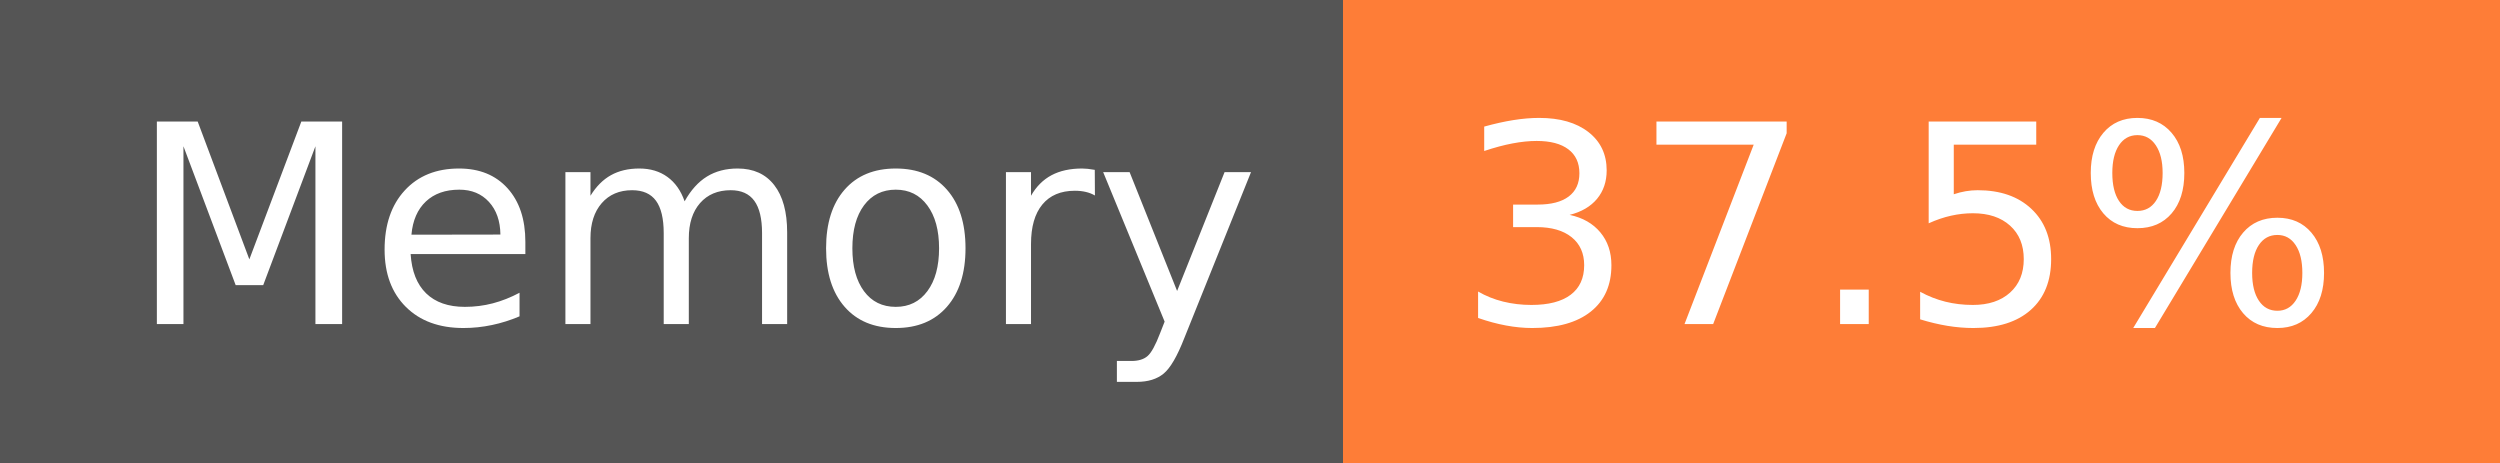
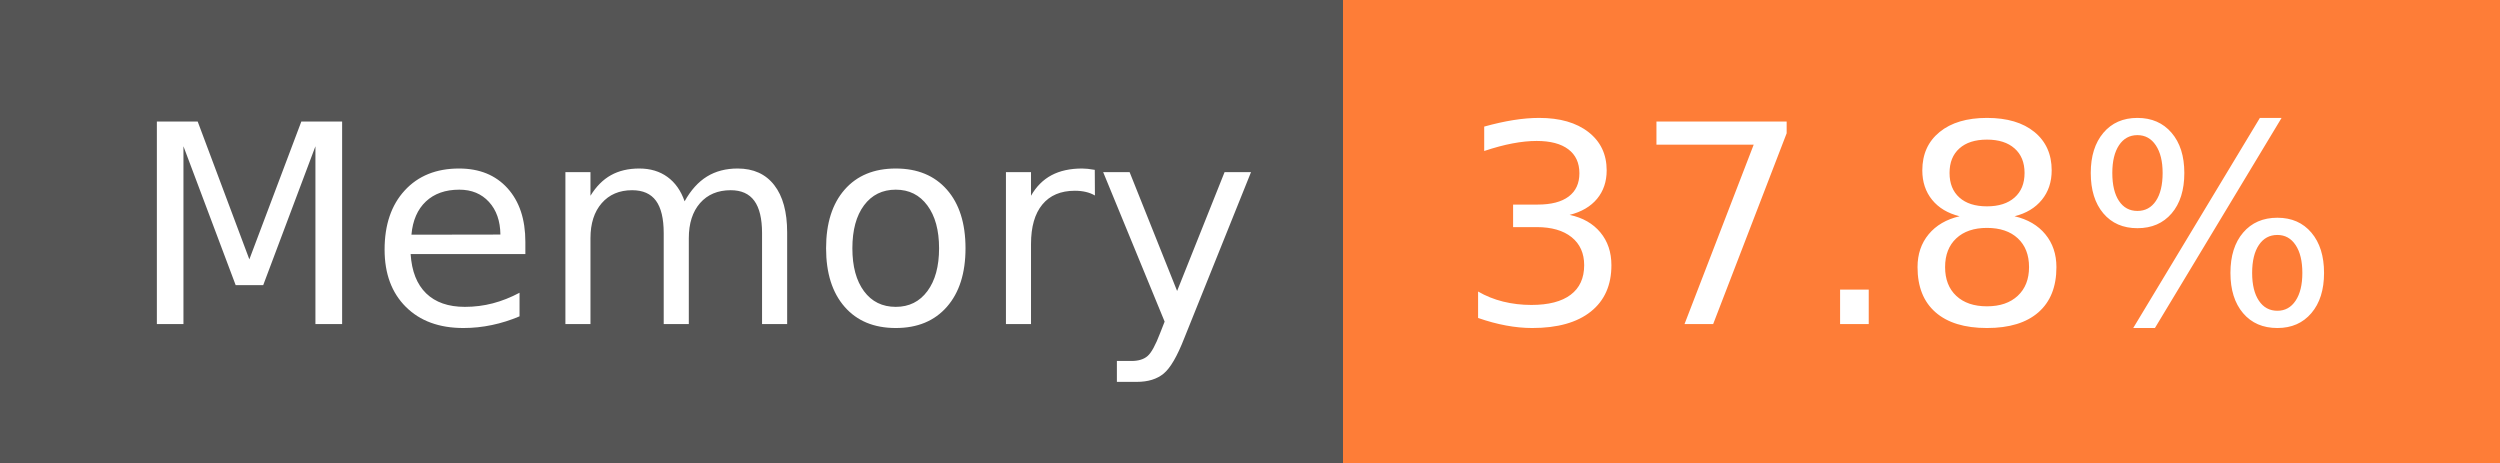
- <svg xmlns="http://www.w3.org/2000/svg" width="108" height="20" role="img" aria-label="Memory: 37.5%">
+ <svg xmlns="http://www.w3.org/2000/svg" width="108" height="20" role="img" aria-label="Memory: 37.8%">
  <g shape-rendering="crispEdges">
    <rect width="58" height="20" fill="#555" />
    <rect x="58" width="50" height="20" fill="#fe7d37" />
  </g>
  <g fill="#fff" text-anchor="middle" font-family="Verdana,Geneva,DejaVu Sans,sans-serif" text-rendering="geometricPrecision" font-size="120">
    <text x="300" y="140" transform="scale(.1)" fill="#fff" textLength="466">Memory</text>
-     <text x="820" y="140" transform="scale(.1)" fill="#fff" textLength="390">37.5%</text>
+     <text x="820" y="140" transform="scale(.1)" fill="#fff" textLength="390">37.8%</text>
  </g>
</svg>
